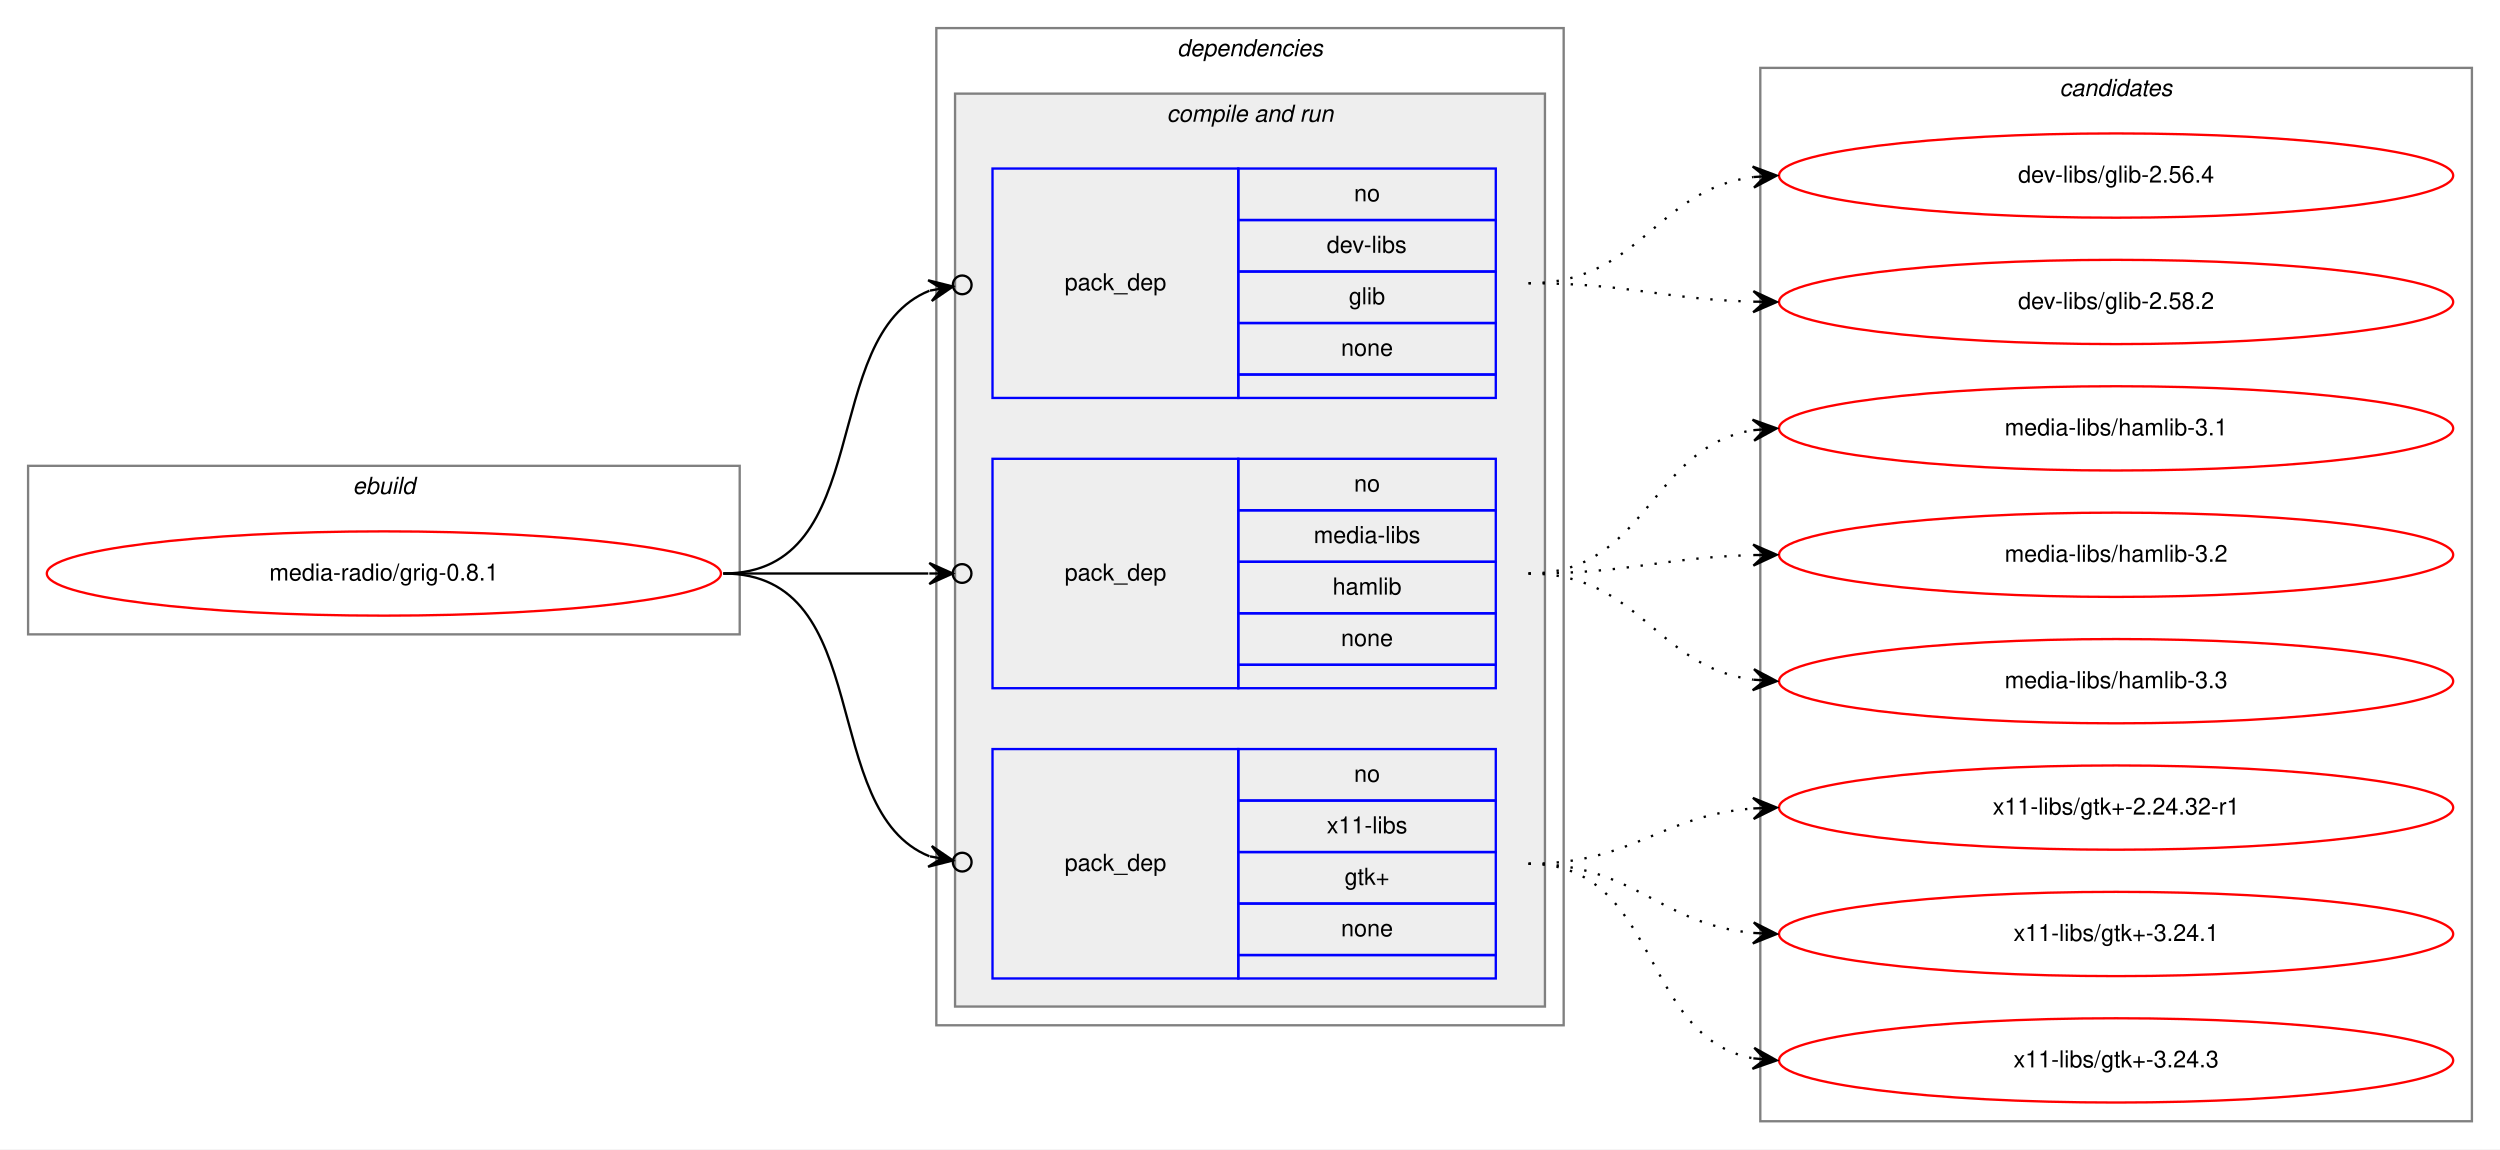
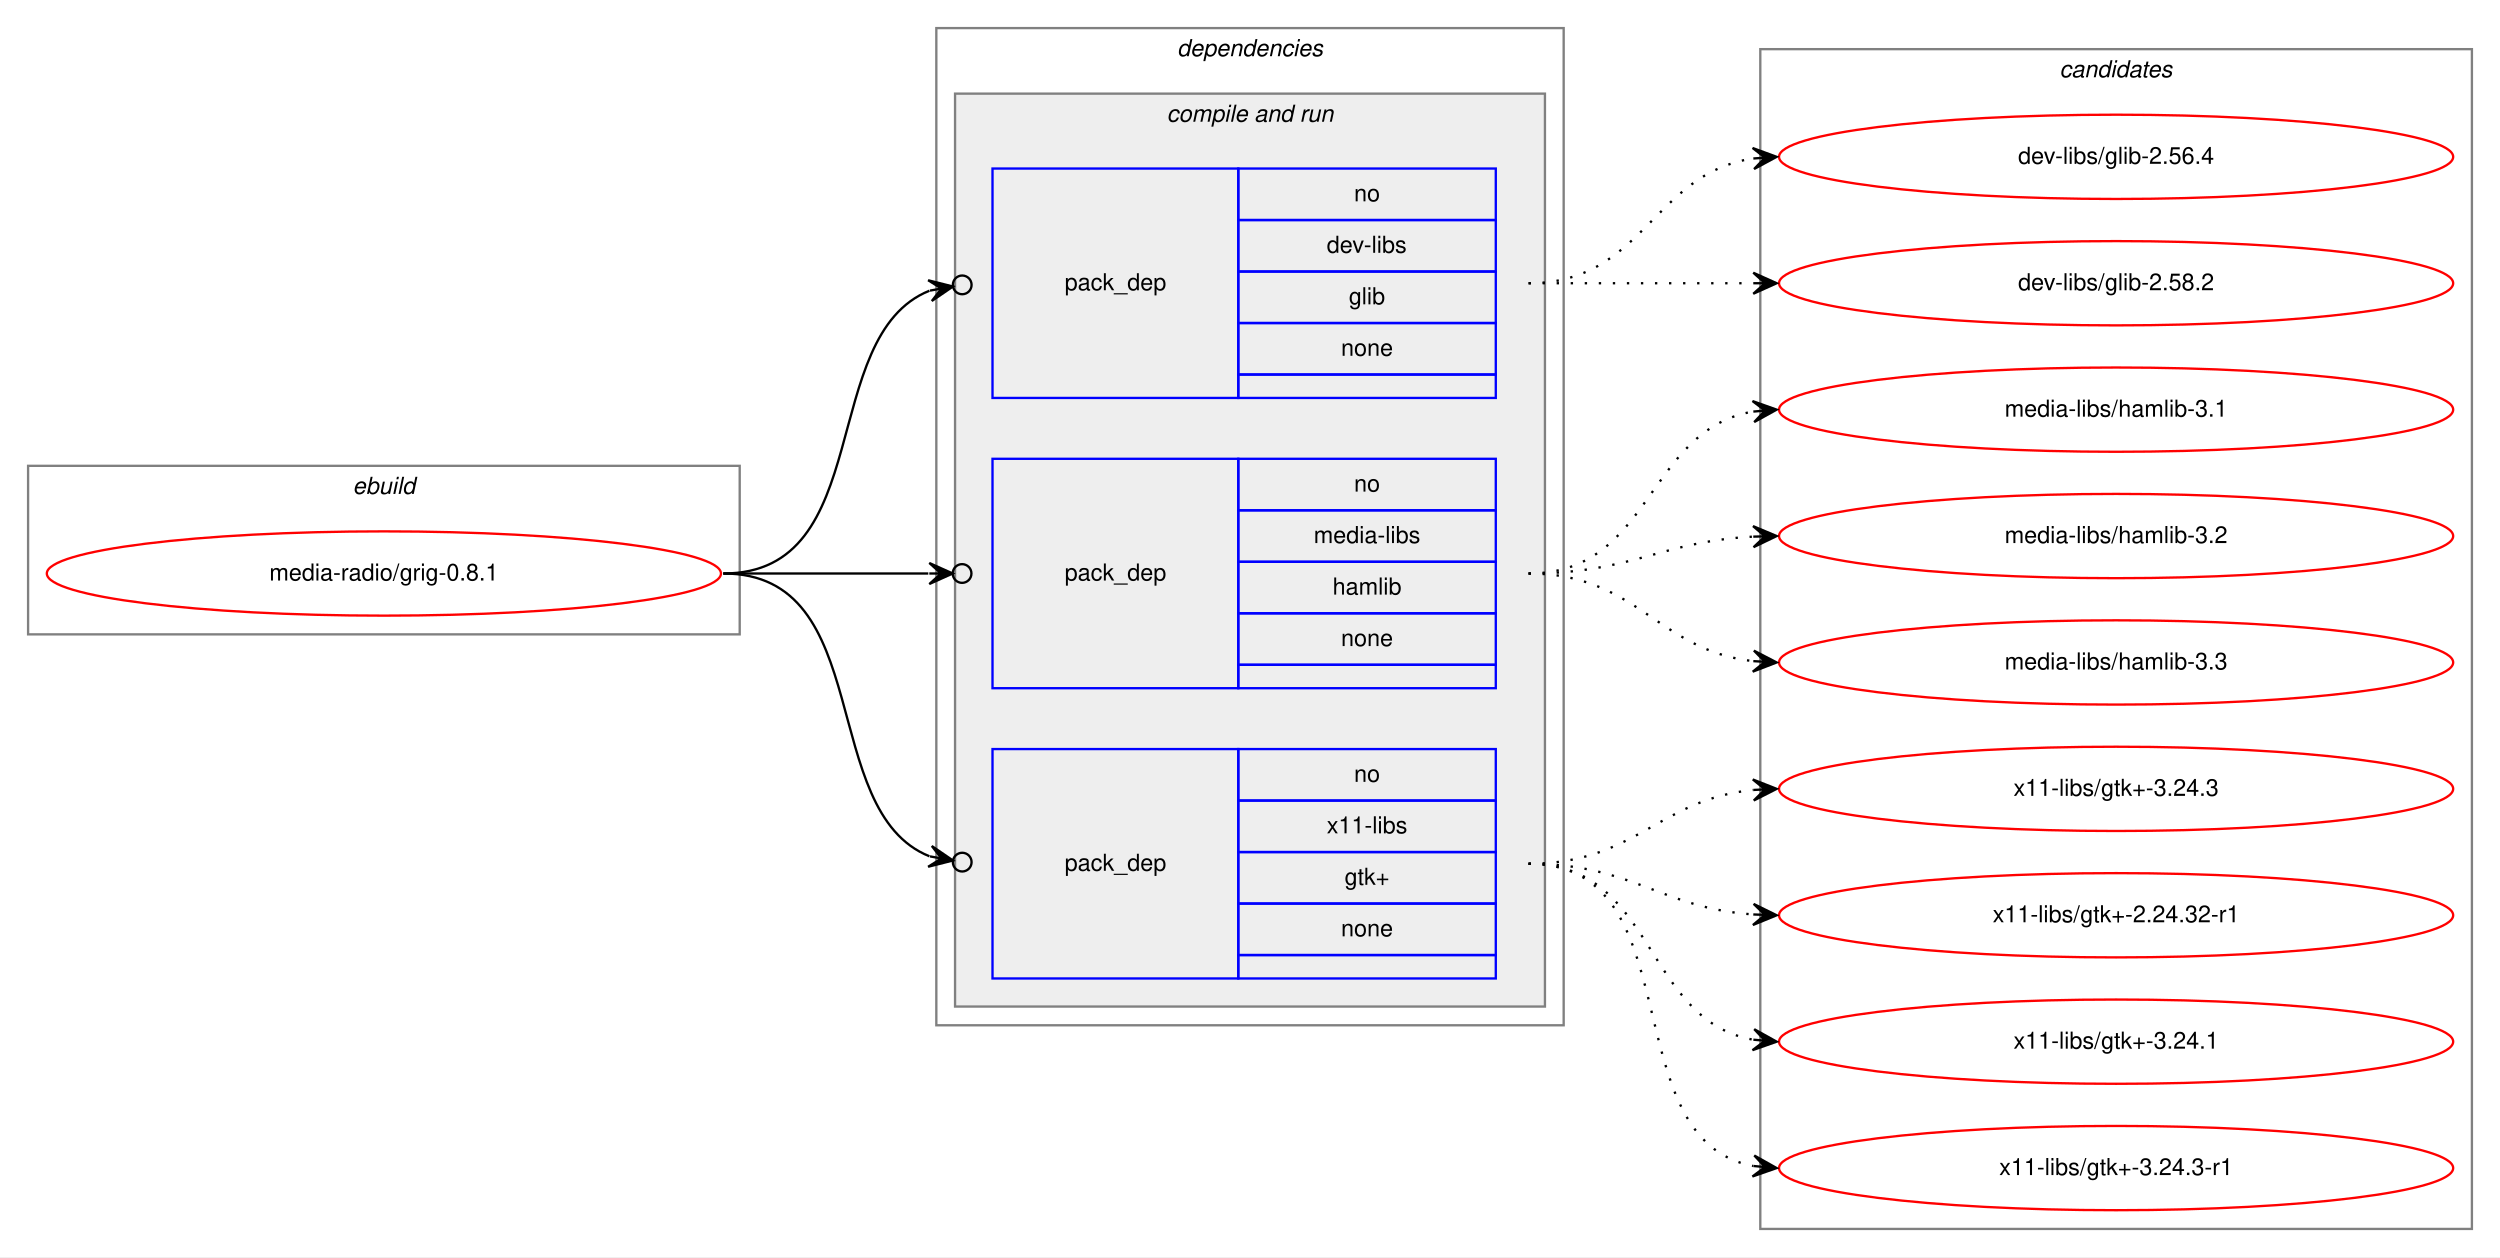
- <svg xmlns="http://www.w3.org/2000/svg" xmlns:xlink="http://www.w3.org/1999/xlink" width="1068pt" height="491pt" viewBox="0.00 0.00 1068.00 491.00">
-   <g id="graph0" class="graph" transform="scale(1 1) rotate(0) translate(4 487)">
-     <polygon fill="white" stroke="transparent" points="-4,4 -4,-487 1064,-487 1064,4 -4,4" />
+ <svg xmlns="http://www.w3.org/2000/svg" xmlns:xlink="http://www.w3.org/1999/xlink" width="1068pt" height="537pt" viewBox="0.00 0.00 1068.00 537.00">
+   <g id="graph0" class="graph" transform="scale(1 1) rotate(0) translate(4 533)">
+     <polygon fill="white" stroke="transparent" points="-4,4 -4,-533 1064,-533 1064,4 -4,4" />
    <g id="clust1" class="cluster">
-       <polygon fill="none" stroke="gray" points="8,-216 8,-288 312,-288 312,-216 8,-216" />
-       <text text-anchor="start" x="146.66" y="-276" font-family="Helvetica,sans-Serif" font-style="italic" font-size="10.00">ebuild</text>
+       <polygon fill="none" stroke="gray" points="8,-262 8,-334 312,-334 312,-262 8,-262" />
+       <text text-anchor="start" x="146.66" y="-322" font-family="Helvetica,sans-Serif" font-style="italic" font-size="10.00">ebuild</text>
    </g>
    <g id="clust2" class="cluster">
-       <polygon fill="none" stroke="gray" points="396,-49 396,-475 664,-475 664,-49 396,-49" />
-       <text text-anchor="start" x="498.88" y="-463" font-family="Helvetica,sans-Serif" font-style="italic" font-size="10.00">dependencies</text>
+       <polygon fill="none" stroke="gray" points="396,-95 396,-521 664,-521 664,-95 396,-95" />
+       <text text-anchor="start" x="498.88" y="-509" font-family="Helvetica,sans-Serif" font-style="italic" font-size="10.00">dependencies</text>
    </g>
    <g id="clust4" class="cluster">
-       <polygon fill="#eeeeee" stroke="gray" points="404,-57 404,-447 656,-447 656,-57 404,-57" />
-       <text text-anchor="start" x="494.44" y="-435" font-family="Helvetica,sans-Serif" font-style="italic" font-size="10.00">compile and run</text>
+       <polygon fill="#eeeeee" stroke="gray" points="404,-103 404,-493 656,-493 656,-103 404,-103" />
+       <text text-anchor="start" x="494.44" y="-481" font-family="Helvetica,sans-Serif" font-style="italic" font-size="10.00">compile and run</text>
    </g>
    <g id="clust9" class="cluster">
-       <polygon fill="none" stroke="gray" points="748,-8 748,-458 1052,-458 1052,-8 748,-8" />
-       <text text-anchor="start" x="875.82" y="-446" font-family="Helvetica,sans-Serif" font-style="italic" font-size="10.00">candidates</text>
+       <polygon fill="none" stroke="gray" points="748,-8 748,-512 1052,-512 1052,-8 748,-8" />
+       <text text-anchor="start" x="875.82" y="-500" font-family="Helvetica,sans-Serif" font-style="italic" font-size="10.00">candidates</text>
    </g>
    <g id="node1" class="node">
      <g id="a_node1">
        <a xlink:href="../media-radio/grig-0.8.1.svg" xlink:title="media-radio/grig-0.8.1">
-           <ellipse fill="none" stroke="red" cx="160" cy="-242" rx="144" ry="18" />
-           <text text-anchor="middle" x="160" y="-239" font-family="Helvetica,sans-Serif" font-size="10.00">media-radio/grig-0.8.1</text>
+           <ellipse fill="none" stroke="red" cx="160" cy="-288" rx="144" ry="18" />
+           <text text-anchor="middle" x="160" y="-285" font-family="Helvetica,sans-Serif" font-size="10.00">media-radio/grig-0.8.1</text>
        </a>
      </g>
    </g>
    <g id="node2" class="node">
-       <polygon fill="none" stroke="blue" points="420,-317 420,-415 525,-415 525,-317 420,-317" />
-       <text text-anchor="start" x="450.82" y="-363" font-family="Helvetica,sans-Serif" font-size="10.00">pack_dep</text>
-       <polygon fill="none" stroke="blue" points="525,-393 525,-415 635,-415 635,-393 525,-393" />
-       <text text-anchor="start" x="574.44" y="-401" font-family="Helvetica,sans-Serif" font-size="10.00">no</text>
-       <polygon fill="none" stroke="blue" points="525,-371 525,-393 635,-393 635,-371 525,-371" />
-       <text text-anchor="start" x="562.78" y="-379" font-family="Helvetica,sans-Serif" font-size="10.00">dev-libs</text>
-       <polygon fill="none" stroke="blue" points="525,-349 525,-371 635,-371 635,-349 525,-349" />
-       <text text-anchor="start" x="572.22" y="-357" font-family="Helvetica,sans-Serif" font-size="10.00">glib</text>
-       <polygon fill="none" stroke="blue" points="525,-327 525,-349 635,-349 635,-327 525,-327" />
-       <text text-anchor="start" x="568.88" y="-335" font-family="Helvetica,sans-Serif" font-size="10.00">none</text>
-       <polygon fill="none" stroke="blue" points="525,-317 525,-327 635,-327 635,-317 525,-317" />
+       <polygon fill="none" stroke="blue" points="420,-363 420,-461 525,-461 525,-363 420,-363" />
+       <text text-anchor="start" x="450.82" y="-409" font-family="Helvetica,sans-Serif" font-size="10.00">pack_dep</text>
+       <polygon fill="none" stroke="blue" points="525,-439 525,-461 635,-461 635,-439 525,-439" />
+       <text text-anchor="start" x="574.44" y="-447" font-family="Helvetica,sans-Serif" font-size="10.00">no</text>
+       <polygon fill="none" stroke="blue" points="525,-417 525,-439 635,-439 635,-417 525,-417" />
+       <text text-anchor="start" x="562.78" y="-425" font-family="Helvetica,sans-Serif" font-size="10.00">dev-libs</text>
+       <polygon fill="none" stroke="blue" points="525,-395 525,-417 635,-417 635,-395 525,-395" />
+       <text text-anchor="start" x="572.22" y="-403" font-family="Helvetica,sans-Serif" font-size="10.00">glib</text>
+       <polygon fill="none" stroke="blue" points="525,-373 525,-395 635,-395 635,-373 525,-373" />
+       <text text-anchor="start" x="568.88" y="-381" font-family="Helvetica,sans-Serif" font-size="10.00">none</text>
+       <polygon fill="none" stroke="blue" points="525,-363 525,-373 635,-373 635,-363 525,-363" />
    </g>
    <g id="edge1" class="edge">
-       <path fill="none" stroke="black" d="M305,-242C370.56,-242 344.94,-343.4 393.05,-362.81" />
-       <ellipse fill="none" stroke="black" cx="407.06" cy="-365.3" rx="4" ry="4" />
-       <polygon fill="black" stroke="black" points="403.12,-364.6 392.49,-367.28 398.2,-363.73 393.28,-362.85 393.28,-362.85 393.28,-362.85 398.2,-363.73 394.07,-358.42 403.12,-364.6 403.12,-364.6" />
+       <path fill="none" stroke="black" d="M305,-288C370.56,-288 344.94,-389.4 393.05,-408.81" />
+       <ellipse fill="none" stroke="black" cx="407.06" cy="-411.3" rx="4" ry="4" />
+       <polygon fill="black" stroke="black" points="403.12,-410.6 392.49,-413.28 398.2,-409.73 393.28,-408.85 393.28,-408.85 393.28,-408.85 398.2,-409.73 394.07,-404.42 403.12,-410.6 403.12,-410.6" />
    </g>
    <g id="node3" class="node">
-       <polygon fill="none" stroke="blue" points="420,-193 420,-291 525,-291 525,-193 420,-193" />
-       <text text-anchor="start" x="450.82" y="-239" font-family="Helvetica,sans-Serif" font-size="10.00">pack_dep</text>
-       <polygon fill="none" stroke="blue" points="525,-269 525,-291 635,-291 635,-269 525,-269" />
-       <text text-anchor="start" x="574.44" y="-277" font-family="Helvetica,sans-Serif" font-size="10.00">no</text>
-       <polygon fill="none" stroke="blue" points="525,-247 525,-269 635,-269 635,-247 525,-247" />
-       <text text-anchor="start" x="557.22" y="-255" font-family="Helvetica,sans-Serif" font-size="10.00">media-libs</text>
-       <polygon fill="none" stroke="blue" points="525,-225 525,-247 635,-247 635,-225 525,-225" />
-       <text text-anchor="start" x="565.28" y="-233" font-family="Helvetica,sans-Serif" font-size="10.00">hamlib</text>
-       <polygon fill="none" stroke="blue" points="525,-203 525,-225 635,-225 635,-203 525,-203" />
-       <text text-anchor="start" x="568.88" y="-211" font-family="Helvetica,sans-Serif" font-size="10.00">none</text>
-       <polygon fill="none" stroke="blue" points="525,-193 525,-203 635,-203 635,-193 525,-193" />
+       <polygon fill="none" stroke="blue" points="420,-239 420,-337 525,-337 525,-239 420,-239" />
+       <text text-anchor="start" x="450.82" y="-285" font-family="Helvetica,sans-Serif" font-size="10.00">pack_dep</text>
+       <polygon fill="none" stroke="blue" points="525,-315 525,-337 635,-337 635,-315 525,-315" />
+       <text text-anchor="start" x="574.44" y="-323" font-family="Helvetica,sans-Serif" font-size="10.00">no</text>
+       <polygon fill="none" stroke="blue" points="525,-293 525,-315 635,-315 635,-293 525,-293" />
+       <text text-anchor="start" x="557.22" y="-301" font-family="Helvetica,sans-Serif" font-size="10.00">media-libs</text>
+       <polygon fill="none" stroke="blue" points="525,-271 525,-293 635,-293 635,-271 525,-271" />
+       <text text-anchor="start" x="565.28" y="-279" font-family="Helvetica,sans-Serif" font-size="10.00">hamlib</text>
+       <polygon fill="none" stroke="blue" points="525,-249 525,-271 635,-271 635,-249 525,-249" />
+       <text text-anchor="start" x="568.88" y="-257" font-family="Helvetica,sans-Serif" font-size="10.00">none</text>
+       <polygon fill="none" stroke="blue" points="525,-239 525,-249 635,-249 635,-239 525,-239" />
    </g>
    <g id="edge2" class="edge">
-       <path fill="none" stroke="black" d="M305,-242C345.3,-242 359.75,-242 392.57,-242" />
-       <ellipse fill="none" stroke="black" cx="407" cy="-242" rx="4" ry="4" />
-       <polygon fill="black" stroke="black" points="403,-242 393,-246.5 398,-242 393,-242 393,-242 393,-242 398,-242 393,-237.5 403,-242 403,-242" />
+       <path fill="none" stroke="black" d="M305,-288C345.3,-288 359.75,-288 392.57,-288" />
+       <ellipse fill="none" stroke="black" cx="407" cy="-288" rx="4" ry="4" />
+       <polygon fill="black" stroke="black" points="403,-288 393,-292.5 398,-288 393,-288 393,-288 393,-288 398,-288 393,-283.5 403,-288 403,-288" />
    </g>
    <g id="node4" class="node">
-       <polygon fill="none" stroke="blue" points="420,-69 420,-167 525,-167 525,-69 420,-69" />
-       <text text-anchor="start" x="450.82" y="-115" font-family="Helvetica,sans-Serif" font-size="10.00">pack_dep</text>
-       <polygon fill="none" stroke="blue" points="525,-145 525,-167 635,-167 635,-145 525,-145" />
-       <text text-anchor="start" x="574.44" y="-153" font-family="Helvetica,sans-Serif" font-size="10.00">no</text>
-       <polygon fill="none" stroke="blue" points="525,-123 525,-145 635,-145 635,-123 525,-123" />
-       <text text-anchor="start" x="562.78" y="-131" font-family="Helvetica,sans-Serif" font-size="10.00">x11-libs</text>
-       <polygon fill="none" stroke="blue" points="525,-101 525,-123 635,-123 635,-101 525,-101" />
-       <text text-anchor="start" x="570.41" y="-109" font-family="Helvetica,sans-Serif" font-size="10.00">gtk+</text>
-       <polygon fill="none" stroke="blue" points="525,-79 525,-101 635,-101 635,-79 525,-79" />
-       <text text-anchor="start" x="568.88" y="-87" font-family="Helvetica,sans-Serif" font-size="10.00">none</text>
-       <polygon fill="none" stroke="blue" points="525,-69 525,-79 635,-79 635,-69 525,-69" />
+       <polygon fill="none" stroke="blue" points="420,-115 420,-213 525,-213 525,-115 420,-115" />
+       <text text-anchor="start" x="450.82" y="-161" font-family="Helvetica,sans-Serif" font-size="10.00">pack_dep</text>
+       <polygon fill="none" stroke="blue" points="525,-191 525,-213 635,-213 635,-191 525,-191" />
+       <text text-anchor="start" x="574.44" y="-199" font-family="Helvetica,sans-Serif" font-size="10.00">no</text>
+       <polygon fill="none" stroke="blue" points="525,-169 525,-191 635,-191 635,-169 525,-169" />
+       <text text-anchor="start" x="562.78" y="-177" font-family="Helvetica,sans-Serif" font-size="10.00">x11-libs</text>
+       <polygon fill="none" stroke="blue" points="525,-147 525,-169 635,-169 635,-147 525,-147" />
+       <text text-anchor="start" x="570.41" y="-155" font-family="Helvetica,sans-Serif" font-size="10.00">gtk+</text>
+       <polygon fill="none" stroke="blue" points="525,-125 525,-147 635,-147 635,-125 525,-125" />
+       <text text-anchor="start" x="568.88" y="-133" font-family="Helvetica,sans-Serif" font-size="10.00">none</text>
+       <polygon fill="none" stroke="blue" points="525,-115 525,-125 635,-125 635,-115 525,-115" />
    </g>
    <g id="edge3" class="edge">
-       <path fill="none" stroke="black" d="M305,-242C370.56,-242 344.94,-140.6 393.05,-121.19" />
-       <ellipse fill="none" stroke="black" cx="407.06" cy="-118.7" rx="4" ry="4" />
-       <polygon fill="black" stroke="black" points="403.12,-119.4 394.07,-125.58 398.2,-120.27 393.28,-121.15 393.28,-121.15 393.28,-121.15 398.2,-120.27 392.49,-116.72 403.12,-119.4 403.12,-119.4" />
+       <path fill="none" stroke="black" d="M305,-288C370.56,-288 344.94,-186.6 393.05,-167.19" />
+       <ellipse fill="none" stroke="black" cx="407.06" cy="-164.7" rx="4" ry="4" />
+       <polygon fill="black" stroke="black" points="403.12,-165.4 394.07,-171.58 398.2,-166.27 393.28,-167.15 393.28,-167.15 393.28,-167.15 398.2,-166.27 392.49,-162.72 403.12,-165.4 403.12,-165.4" />
    </g>
    <g id="node5" class="node">
      <g id="a_node5">
        <a xlink:href="../dev-libs/glib-2.56.4.svg" xlink:title="dev-libs/glib-2.56.4">
-           <ellipse fill="none" stroke="red" cx="900" cy="-412" rx="144" ry="18" />
-           <text text-anchor="middle" x="900" y="-409" font-family="Helvetica,sans-Serif" font-size="10.00">dev-libs/glib-2.56.4</text>
+           <ellipse fill="none" stroke="red" cx="900" cy="-466" rx="144" ry="18" />
+           <text text-anchor="middle" x="900" y="-463" font-family="Helvetica,sans-Serif" font-size="10.00">dev-libs/glib-2.56.4</text>
        </a>
      </g>
    </g>
    <g id="edge4" class="edge">
-       <path fill="none" stroke="black" stroke-dasharray="1,5" d="M649,-366C696.74,-366 702.94,-405.76 744.85,-411.35" />
-       <polygon fill="black" stroke="black" points="755,-412 744.73,-415.85 750.01,-411.68 745.02,-411.36 745.02,-411.36 745.02,-411.36 750.01,-411.68 745.31,-406.87 755,-412 755,-412" />
+       <path fill="none" stroke="black" stroke-dasharray="1,5" d="M649,-412C698.26,-412 701.85,-458.87 744.86,-465.28" />
+       <polygon fill="black" stroke="black" points="755,-466 744.71,-469.78 750.01,-465.64 745.03,-465.29 745.03,-465.29 745.03,-465.29 750.01,-465.64 745.35,-460.8 755,-466 755,-466" />
    </g>
    <g id="node6" class="node">
      <g id="a_node6">
        <a xlink:href="../dev-libs/glib-2.58.2.svg" xlink:title="dev-libs/glib-2.58.2">
-           <ellipse fill="none" stroke="red" cx="900" cy="-358" rx="144" ry="18" />
-           <text text-anchor="middle" x="900" y="-355" font-family="Helvetica,sans-Serif" font-size="10.00">dev-libs/glib-2.58.2</text>
+           <ellipse fill="none" stroke="red" cx="900" cy="-412" rx="144" ry="18" />
+           <text text-anchor="middle" x="900" y="-409" font-family="Helvetica,sans-Serif" font-size="10.00">dev-libs/glib-2.58.2</text>
        </a>
      </g>
    </g>
    <g id="edge5" class="edge">
-       <path fill="none" stroke="black" stroke-dasharray="1,5" d="M649,-366C692.55,-366 705.74,-359.2 744.55,-358.14" />
-       <polygon fill="black" stroke="black" points="755,-358 745.06,-362.63 750,-358.07 745,-358.13 745,-358.13 745,-358.13 750,-358.07 744.94,-353.63 755,-358 755,-358" />
+       <path fill="none" stroke="black" stroke-dasharray="1,5" d="M649,-412C692.43,-412 705.83,-412 744.57,-412" />
+       <polygon fill="black" stroke="black" points="755,-412 745,-416.5 750,-412 745,-412 745,-412 745,-412 750,-412 745,-407.5 755,-412 755,-412" />
    </g>
    <g id="node7" class="node">
      <g id="a_node7">
        <a xlink:href="../media-libs/hamlib-3.1.svg" xlink:title="media-libs/hamlib-3.1">
-           <ellipse fill="none" stroke="red" cx="900" cy="-304" rx="144" ry="18" />
-           <text text-anchor="middle" x="900" y="-301" font-family="Helvetica,sans-Serif" font-size="10.00">media-libs/hamlib-3.1</text>
+           <ellipse fill="none" stroke="red" cx="900" cy="-358" rx="144" ry="18" />
+           <text text-anchor="middle" x="900" y="-355" font-family="Helvetica,sans-Serif" font-size="10.00">media-libs/hamlib-3.1</text>
        </a>
      </g>
    </g>
    <g id="edge6" class="edge">
-       <path fill="none" stroke="black" stroke-dasharray="1,5" d="M649,-242C699.95,-242 700.59,-296.04 744.86,-303.22" />
-       <polygon fill="black" stroke="black" points="755,-304 744.68,-307.72 750.01,-303.61 745.03,-303.23 745.03,-303.23 745.03,-303.23 750.01,-303.61 745.38,-298.74 755,-304 755,-304" />
+       <path fill="none" stroke="black" stroke-dasharray="1,5" d="M649,-288C701.82,-288 699.17,-349.27 744.84,-357.17" />
+       <polygon fill="black" stroke="black" points="755,-358 744.67,-361.67 750.02,-357.59 745.03,-357.18 745.03,-357.18 745.03,-357.18 750.02,-357.59 745.4,-352.7 755,-358 755,-358" />
    </g>
    <g id="node8" class="node">
      <g id="a_node8">
        <a xlink:href="../media-libs/hamlib-3.2.svg" xlink:title="media-libs/hamlib-3.2">
-           <ellipse fill="none" stroke="red" cx="900" cy="-250" rx="144" ry="18" />
-           <text text-anchor="middle" x="900" y="-247" font-family="Helvetica,sans-Serif" font-size="10.00">media-libs/hamlib-3.2</text>
+           <ellipse fill="none" stroke="red" cx="900" cy="-304" rx="144" ry="18" />
+           <text text-anchor="middle" x="900" y="-301" font-family="Helvetica,sans-Serif" font-size="10.00">media-libs/hamlib-3.2</text>
        </a>
      </g>
    </g>
    <g id="edge7" class="edge">
-       <path fill="none" stroke="black" stroke-dasharray="1,5" d="M649,-242C692.55,-242 705.74,-248.8 744.55,-249.86" />
-       <polygon fill="black" stroke="black" points="755,-250 744.94,-254.37 750,-249.93 745,-249.87 745,-249.87 745,-249.87 750,-249.93 745.06,-245.37 755,-250 755,-250" />
+       <path fill="none" stroke="black" stroke-dasharray="1,5" d="M649,-288C693.11,-288 705.56,-301.71 744.97,-303.75" />
+       <polygon fill="black" stroke="black" points="755,-304 744.89,-308.25 750,-303.87 745,-303.75 745,-303.75 745,-303.75 750,-303.87 745.12,-299.25 755,-304 755,-304" />
    </g>
    <g id="node9" class="node">
      <g id="a_node9">
        <a xlink:href="../media-libs/hamlib-3.3.svg" xlink:title="media-libs/hamlib-3.3">
-           <ellipse fill="none" stroke="red" cx="900" cy="-196" rx="144" ry="18" />
-           <text text-anchor="middle" x="900" y="-193" font-family="Helvetica,sans-Serif" font-size="10.00">media-libs/hamlib-3.3</text>
+           <ellipse fill="none" stroke="red" cx="900" cy="-250" rx="144" ry="18" />
+           <text text-anchor="middle" x="900" y="-247" font-family="Helvetica,sans-Serif" font-size="10.00">media-libs/hamlib-3.3</text>
        </a>
      </g>
    </g>
    <g id="edge8" class="edge">
-       <path fill="none" stroke="black" stroke-dasharray="1,5" d="M649,-242C696.74,-242 702.94,-202.24 744.85,-196.65" />
-       <polygon fill="black" stroke="black" points="755,-196 745.31,-201.13 750.01,-196.32 745.02,-196.64 745.02,-196.64 745.02,-196.64 750.01,-196.32 744.73,-192.15 755,-196 755,-196" />
+       <path fill="none" stroke="black" stroke-dasharray="1,5" d="M649,-288C695.43,-288 703.87,-255.29 744.81,-250.57" />
+       <polygon fill="black" stroke="black" points="755,-250 745.27,-255.05 750.01,-250.28 745.02,-250.56 745.02,-250.56 745.02,-250.56 750.01,-250.28 744.77,-246.06 755,-250 755,-250" />
    </g>
    <g id="node10" class="node">
      <g id="a_node10">
+         <a xlink:href="../x11-libs/gtk+-3.24.3.svg" xlink:title="x11-libs/gtk+-3.24.3">
+           <ellipse fill="none" stroke="red" cx="900" cy="-196" rx="144" ry="18" />
+           <text text-anchor="middle" x="900" y="-193" font-family="Helvetica,sans-Serif" font-size="10.00">x11-libs/gtk+-3.24.3</text>
+         </a>
+       </g>
+     </g>
+     <g id="edge9" class="edge">
+       <path fill="none" stroke="black" stroke-dasharray="1,5" d="M649,-164C694.65,-164 704.48,-191.54 744.95,-195.52" />
+       <polygon fill="black" stroke="black" points="755,-196 744.8,-200.02 750.01,-195.76 745.01,-195.53 745.01,-195.53 745.01,-195.53 750.01,-195.76 745.22,-191.03 755,-196 755,-196" />
+     </g>
+     <g id="node11" class="node">
+       <g id="a_node11">
        <a xlink:href="../x11-libs/gtk+-2.24.32-r1.svg" xlink:title="x11-libs/gtk+-2.24.32-r1">
          <ellipse fill="none" stroke="red" cx="900" cy="-142" rx="144" ry="18" />
          <text text-anchor="middle" x="900" y="-139" font-family="Helvetica,sans-Serif" font-size="10.00">x11-libs/gtk+-2.24.32-r1</text>
        </a>
      </g>
    </g>
-     <g id="edge9" class="edge">
-       <path fill="none" stroke="black" stroke-dasharray="1,5" d="M649,-118C693.72,-118 705.09,-138.57 744.86,-141.62" />
-       <polygon fill="black" stroke="black" points="755,-142 744.84,-146.13 750,-141.81 745.01,-141.63 745.01,-141.63 745.01,-141.63 750,-141.81 745.17,-137.13 755,-142 755,-142" />
+     <g id="edge10" class="edge">
+       <path fill="none" stroke="black" stroke-dasharray="1,5" d="M649,-164C693.54,-164 705.22,-145.14 744.89,-142.35" />
+       <polygon fill="black" stroke="black" points="755,-142 745.16,-146.84 750,-142.17 745.01,-142.34 745.01,-142.34 745.01,-142.34 750,-142.17 744.85,-137.84 755,-142 755,-142" />
    </g>
-     <g id="node11" class="node">
-       <g id="a_node11">
+     <g id="node12" class="node">
+       <g id="a_node12">
        <a xlink:href="../x11-libs/gtk+-3.24.1.svg" xlink:title="x11-libs/gtk+-3.24.1">
          <ellipse fill="none" stroke="red" cx="900" cy="-88" rx="144" ry="18" />
          <text text-anchor="middle" x="900" y="-85" font-family="Helvetica,sans-Serif" font-size="10.00">x11-libs/gtk+-3.24.1</text>
        </a>
      </g>
    </g>
-     <g id="edge10" class="edge">
-       <path fill="none" stroke="black" stroke-dasharray="1,5" d="M649,-118C694.42,-118 704.66,-92.18 744.99,-88.45" />
-       <polygon fill="black" stroke="black" points="755,-88 745.21,-92.94 750,-88.22 745.01,-88.45 745.01,-88.45 745.01,-88.45 750,-88.22 744.81,-83.95 755,-88 755,-88" />
+     <g id="edge11" class="edge">
+       <path fill="none" stroke="black" stroke-dasharray="1,5" d="M649,-164C703.35,-164 698.01,-97.2 744.89,-88.85" />
+       <polygon fill="black" stroke="black" points="755,-88 745.41,-93.33 750.02,-88.42 745.04,-88.84 745.04,-88.84 745.04,-88.84 750.02,-88.42 744.66,-84.36 755,-88 755,-88" />
    </g>
-     <g id="node12" class="node">
-       <g id="a_node12">
-         <a xlink:href="../x11-libs/gtk+-3.24.3.svg" xlink:title="x11-libs/gtk+-3.24.3">
+     <g id="node13" class="node">
+       <g id="a_node13">
+         <a xlink:href="../x11-libs/gtk+-3.24.3-r1.svg" xlink:title="x11-libs/gtk+-3.24.3-r1">
          <ellipse fill="none" stroke="red" cx="900" cy="-34" rx="144" ry="18" />
-           <text text-anchor="middle" x="900" y="-31" font-family="Helvetica,sans-Serif" font-size="10.00">x11-libs/gtk+-3.24.3</text>
+           <text text-anchor="middle" x="900" y="-31" font-family="Helvetica,sans-Serif" font-size="10.00">x11-libs/gtk+-3.24.3-r1</text>
        </a>
      </g>
    </g>
-     <g id="edge11" class="edge">
-       <path fill="none" stroke="black" stroke-dasharray="1,5" d="M649,-118C705.47,-118 696.34,-43.86 744.87,-34.89" />
-       <polygon fill="black" stroke="black" points="755,-34 745.43,-39.35 750.02,-34.44 745.04,-34.87 745.04,-34.87 745.04,-34.87 750.02,-34.44 744.65,-30.39 755,-34 755,-34" />
+     <g id="edge12" class="edge">
+       <path fill="none" stroke="black" stroke-dasharray="1,5" d="M649,-164C719.91,-164 684.38,-46.39 744.89,-34.9" />
+       <polygon fill="black" stroke="black" points="755,-34 745.44,-39.37 750.02,-34.44 745.04,-34.89 745.04,-34.89 745.04,-34.89 750.02,-34.44 744.64,-30.4 755,-34 755,-34" />
    </g>
  </g>
</svg>
